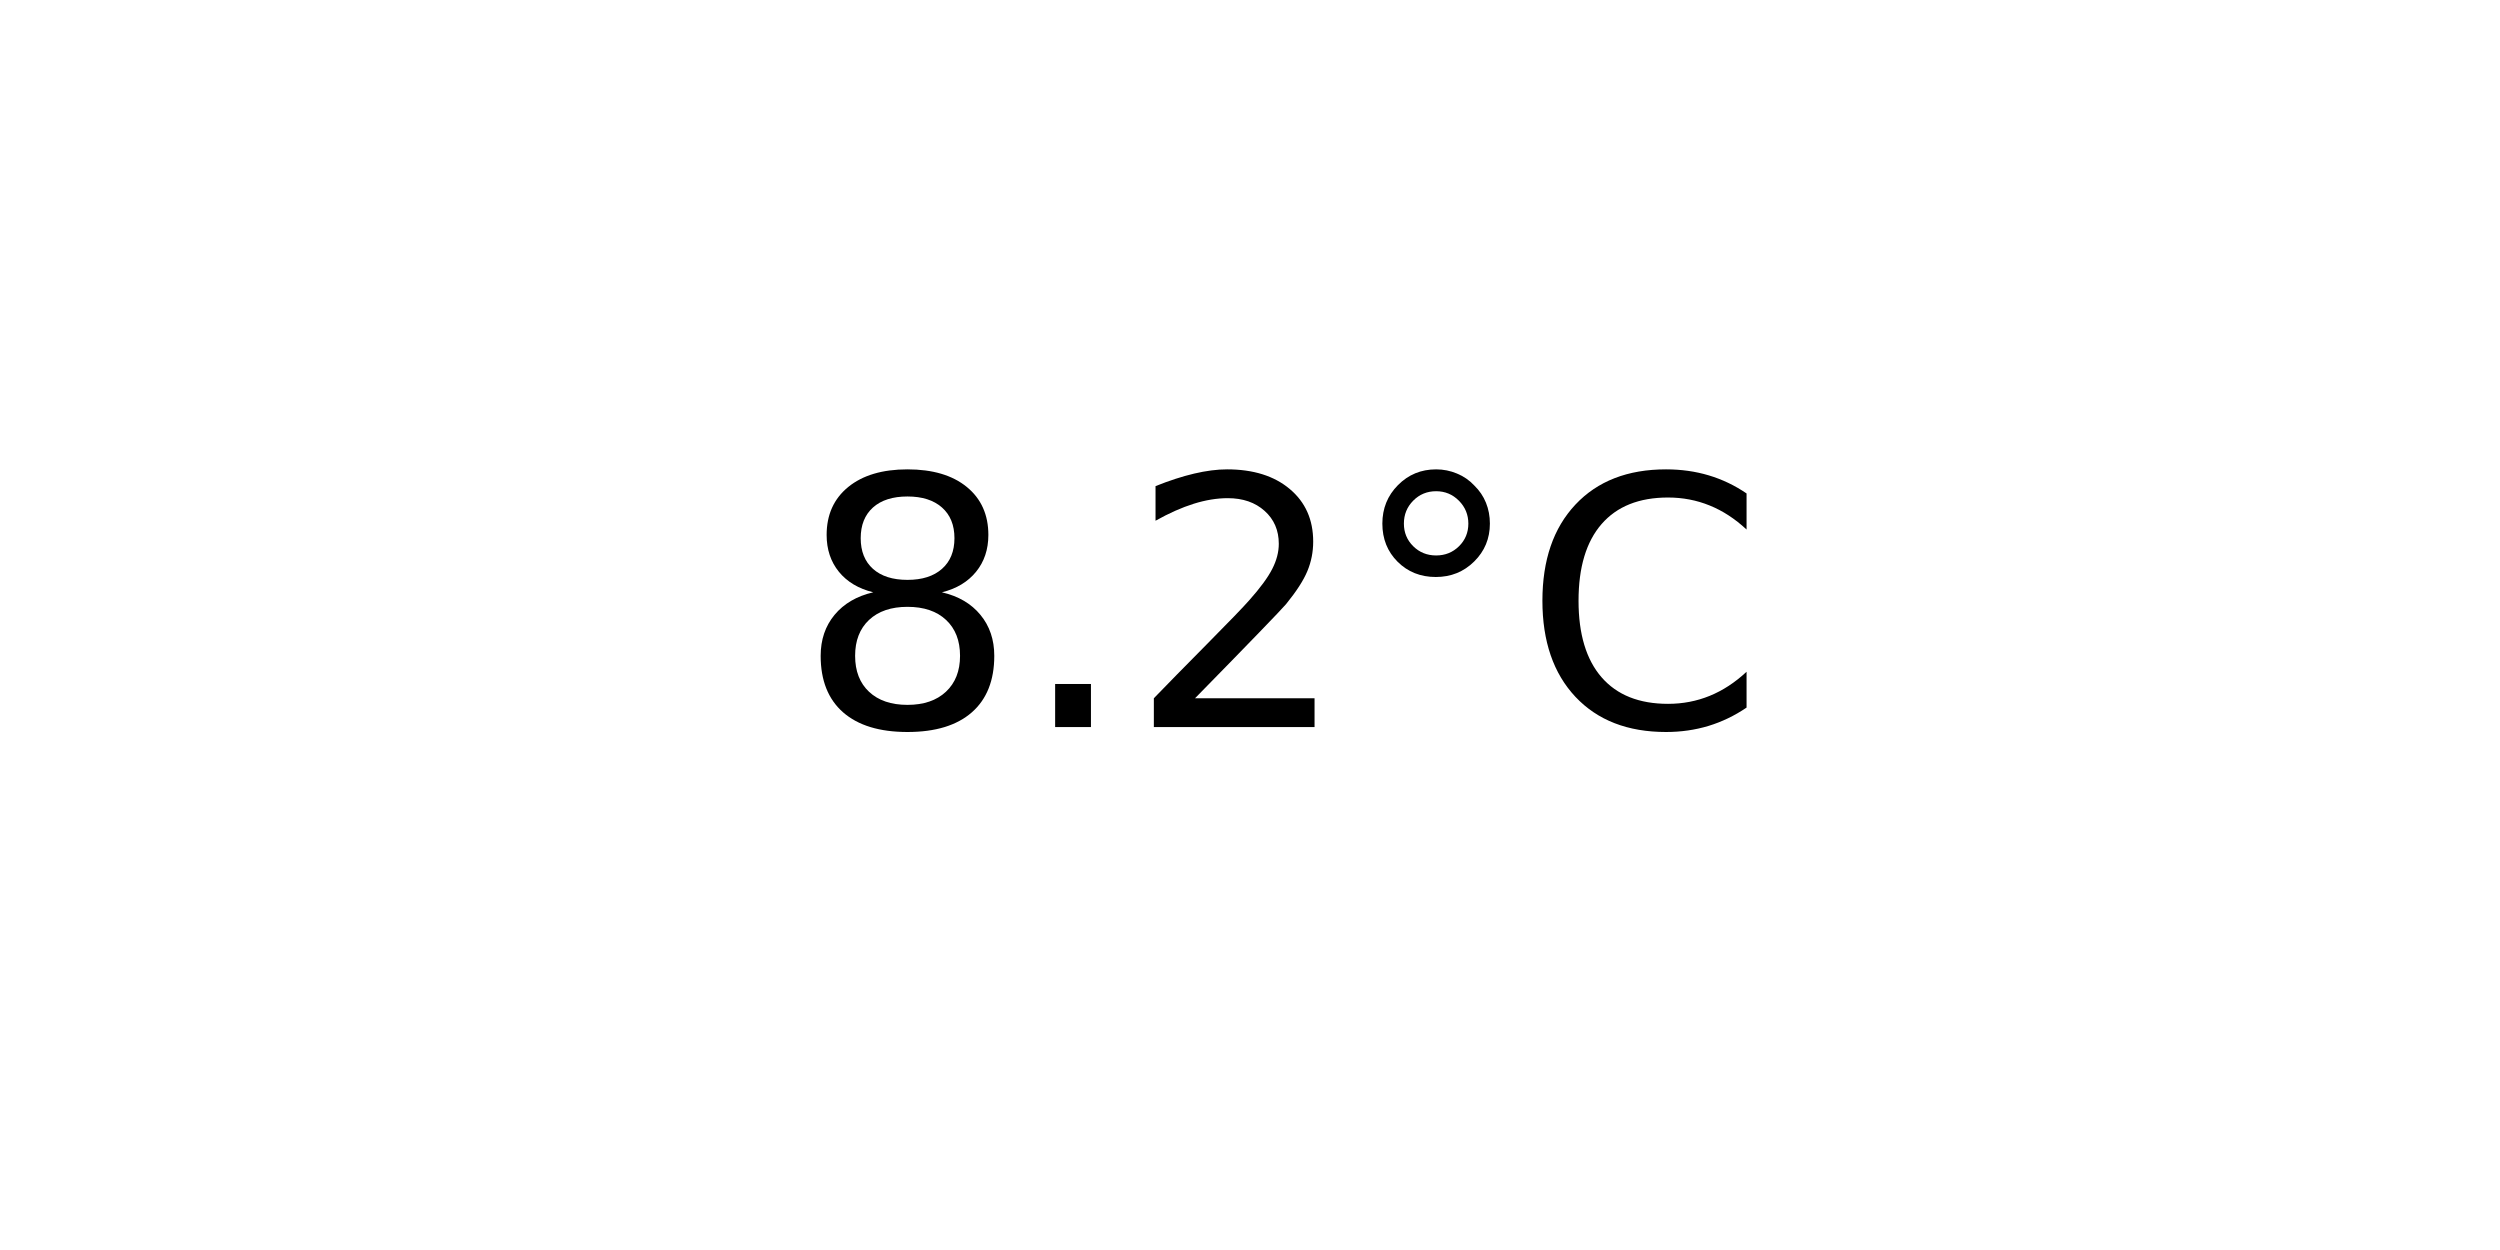
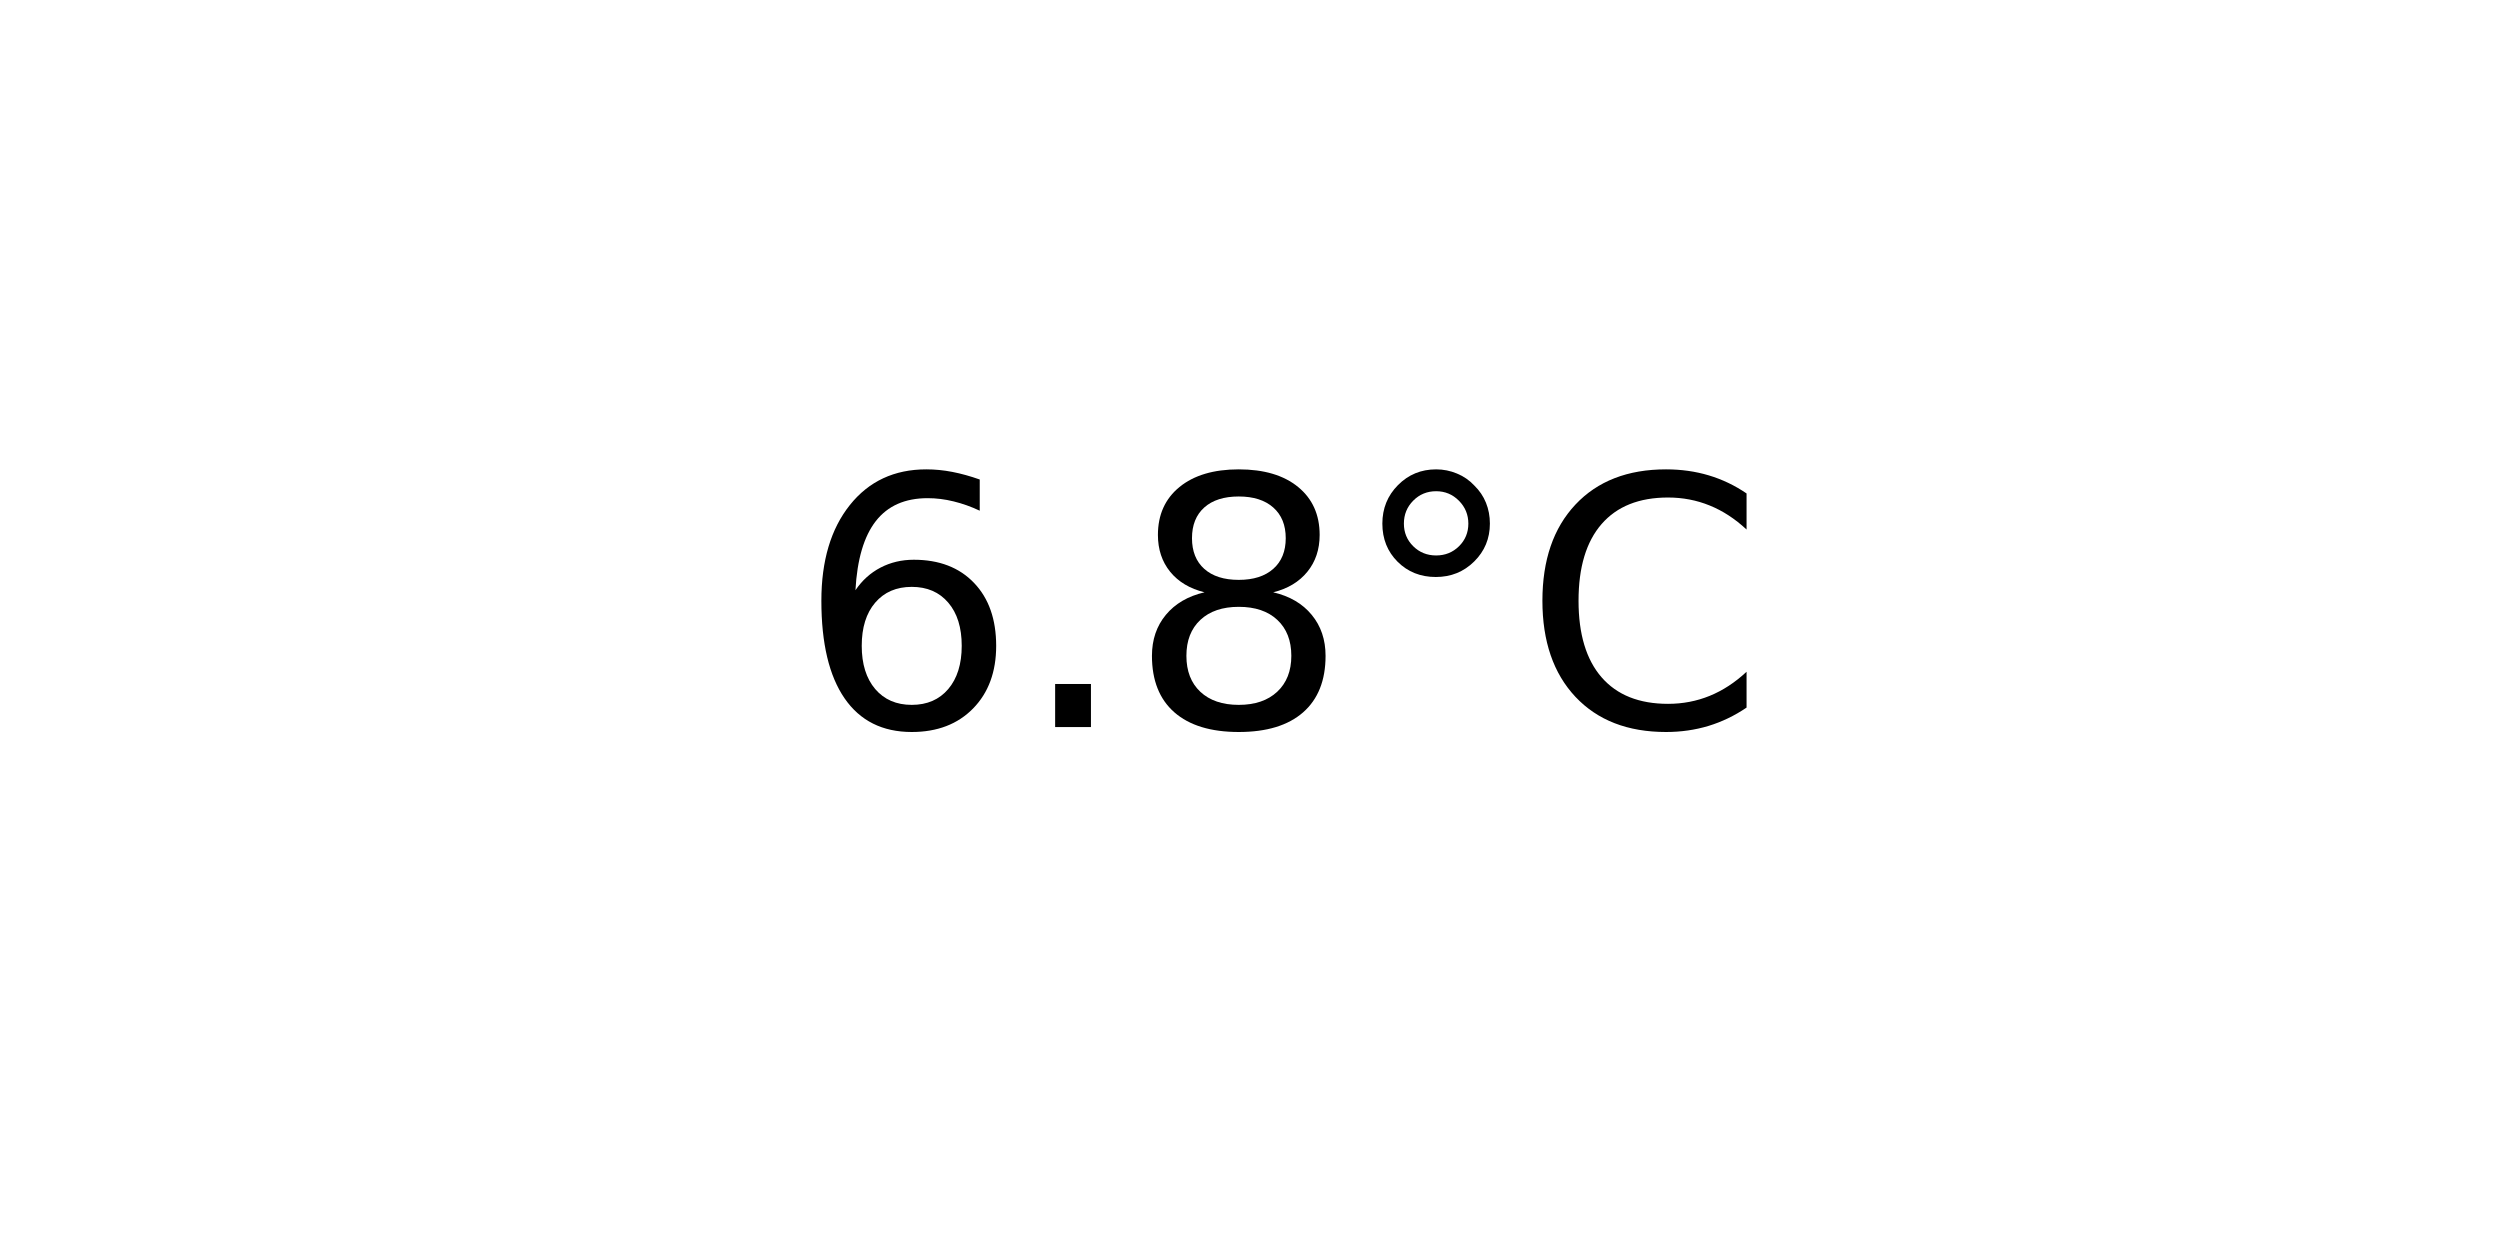
<svg xmlns="http://www.w3.org/2000/svg" xmlns:xlink="http://www.w3.org/1999/xlink" width="72pt" height="36pt" viewBox="0 0 72 36" version="1.1">
  <defs>
    <style type="text/css">*{stroke-linejoin: round; stroke-linecap: butt}</style>
  </defs>
  <g id="figure_1">
    <g id="axes_1">
      <g id="text_1">
        <g transform="translate(22.95703 20.93937) scale(0.1 -0.1)">
          <defs>
+             <path id="DejaVuSans-36" d="M 2113 2584  Q 1688 2584 1439 2293  Q 1191 2003 1191 1497  Q 1191 994 1439 701  Q 1688 409 2113 409  Q 2538 409 2786 701  Q 3034 994 3034 1497  Q 3034 2003 2786 2293  Q 2538 2584 2113 2584  z M 3366 4563  L 3366 3988  Q 3128 4100 2886 4159  Q 2644 4219 2406 4219  Q 1781 4219 1451 3797  Q 1122 3375 1075 2522  Q 1259 2794 1537 2939  Q 1816 3084 2150 3084  Q 2853 3084 3261 2657  Q 3669 2231 3669 1497  Q 3669 778 3244 343  Q 2819 -91 2113 -91  Q 1303 -91 875 529  Q 447 1150 447 2328  Q 447 3434 972 4092  Q 1497 4750 2381 4750  Q 2619 4750 2861 4703  Q 3103 4656 3366 4563  z " transform="scale(0.015625)" />
+             <path id="DejaVuSans-2e" d="M 684 794  L 1344 794  L 1344 0  L 684 0  L 684 794  z " transform="scale(0.015625)" />
            <path id="DejaVuSans-38" d="M 2034 2216  Q 1584 2216 1326 1975  Q 1069 1734 1069 1313  Q 1069 891 1326 650  Q 1584 409 2034 409  Q 2484 409 2743 651  Q 3003 894 3003 1313  Q 3003 1734 2745 1975  Q 2488 2216 2034 2216  z M 1403 2484  Q 997 2584 770 2862  Q 544 3141 544 3541  Q 544 4100 942 4425  Q 1341 4750 2034 4750  Q 2731 4750 3128 4425  Q 3525 4100 3525 3541  Q 3525 3141 3298 2862  Q 3072 2584 2669 2484  Q 3125 2378 3379 2068  Q 3634 1759 3634 1313  Q 3634 634 3220 271  Q 2806 -91 2034 -91  Q 1263 -91 848 271  Q 434 634 434 1313  Q 434 1759 690 2068  Q 947 2378 1403 2484  z M 1172 3481  Q 1172 3119 1398 2916  Q 1625 2713 2034 2713  Q 2441 2713 2670 2916  Q 2900 3119 2900 3481  Q 2900 3844 2670 4047  Q 2441 4250 2034 4250  Q 1625 4250 1398 4047  Q 1172 3844 1172 3481  z " transform="scale(0.015625)" />
-             <path id="DejaVuSans-2e" d="M 684 794  L 1344 794  L 1344 0  L 684 0  L 684 794  z " transform="scale(0.015625)" />
-             <path id="DejaVuSans-32" d="M 1228 531  L 3431 531  L 3431 0  L 469 0  L 469 531  Q 828 903 1448 1529  Q 2069 2156 2228 2338  Q 2531 2678 2651 2914  Q 2772 3150 2772 3378  Q 2772 3750 2511 3984  Q 2250 4219 1831 4219  Q 1534 4219 1204 4116  Q 875 4013 500 3803  L 500 4441  Q 881 4594 1212 4672  Q 1544 4750 1819 4750  Q 2544 4750 2975 4387  Q 3406 4025 3406 3419  Q 3406 3131 3298 2873  Q 3191 2616 2906 2266  Q 2828 2175 2409 1742  Q 1991 1309 1228 531  z " transform="scale(0.015625)" />
            <path id="DejaVuSans-b0" d="M 1600 4347  Q 1350 4347 1178 4173  Q 1006 4000 1006 3750  Q 1006 3503 1178 3333  Q 1350 3163 1600 3163  Q 1850 3163 2022 3333  Q 2194 3503 2194 3750  Q 2194 3997 2020 4172  Q 1847 4347 1600 4347  z M 1600 4750  Q 1800 4750 1984 4673  Q 2169 4597 2303 4453  Q 2447 4313 2519 4134  Q 2591 3956 2591 3750  Q 2591 3338 2302 3052  Q 2013 2766 1594 2766  Q 1172 2766 890 3047  Q 609 3328 609 3750  Q 609 4169 896 4459  Q 1184 4750 1600 4750  z " transform="scale(0.015625)" />
            <path id="DejaVuSans-43" d="M 4122 4306  L 4122 3641  Q 3803 3938 3442 4084  Q 3081 4231 2675 4231  Q 1875 4231 1450 3742  Q 1025 3253 1025 2328  Q 1025 1406 1450 917  Q 1875 428 2675 428  Q 3081 428 3442 575  Q 3803 722 4122 1019  L 4122 359  Q 3791 134 3420 21  Q 3050 -91 2638 -91  Q 1578 -91 968 557  Q 359 1206 359 2328  Q 359 3453 968 4101  Q 1578 4750 2638 4750  Q 3056 4750 3426 4639  Q 3797 4528 4122 4306  z " transform="scale(0.015625)" />
          </defs>
-           <use xlink:href="#DejaVuSans-38" />
+           <use xlink:href="#DejaVuSans-36" />
          <use xlink:href="#DejaVuSans-2e" x="63.623" />
-           <use xlink:href="#DejaVuSans-32" x="95.41" />
+           <use xlink:href="#DejaVuSans-38" x="95.41" />
          <use xlink:href="#DejaVuSans-b0" x="159.033" />
          <use xlink:href="#DejaVuSans-43" x="209.033" />
        </g>
      </g>
    </g>
  </g>
</svg>
